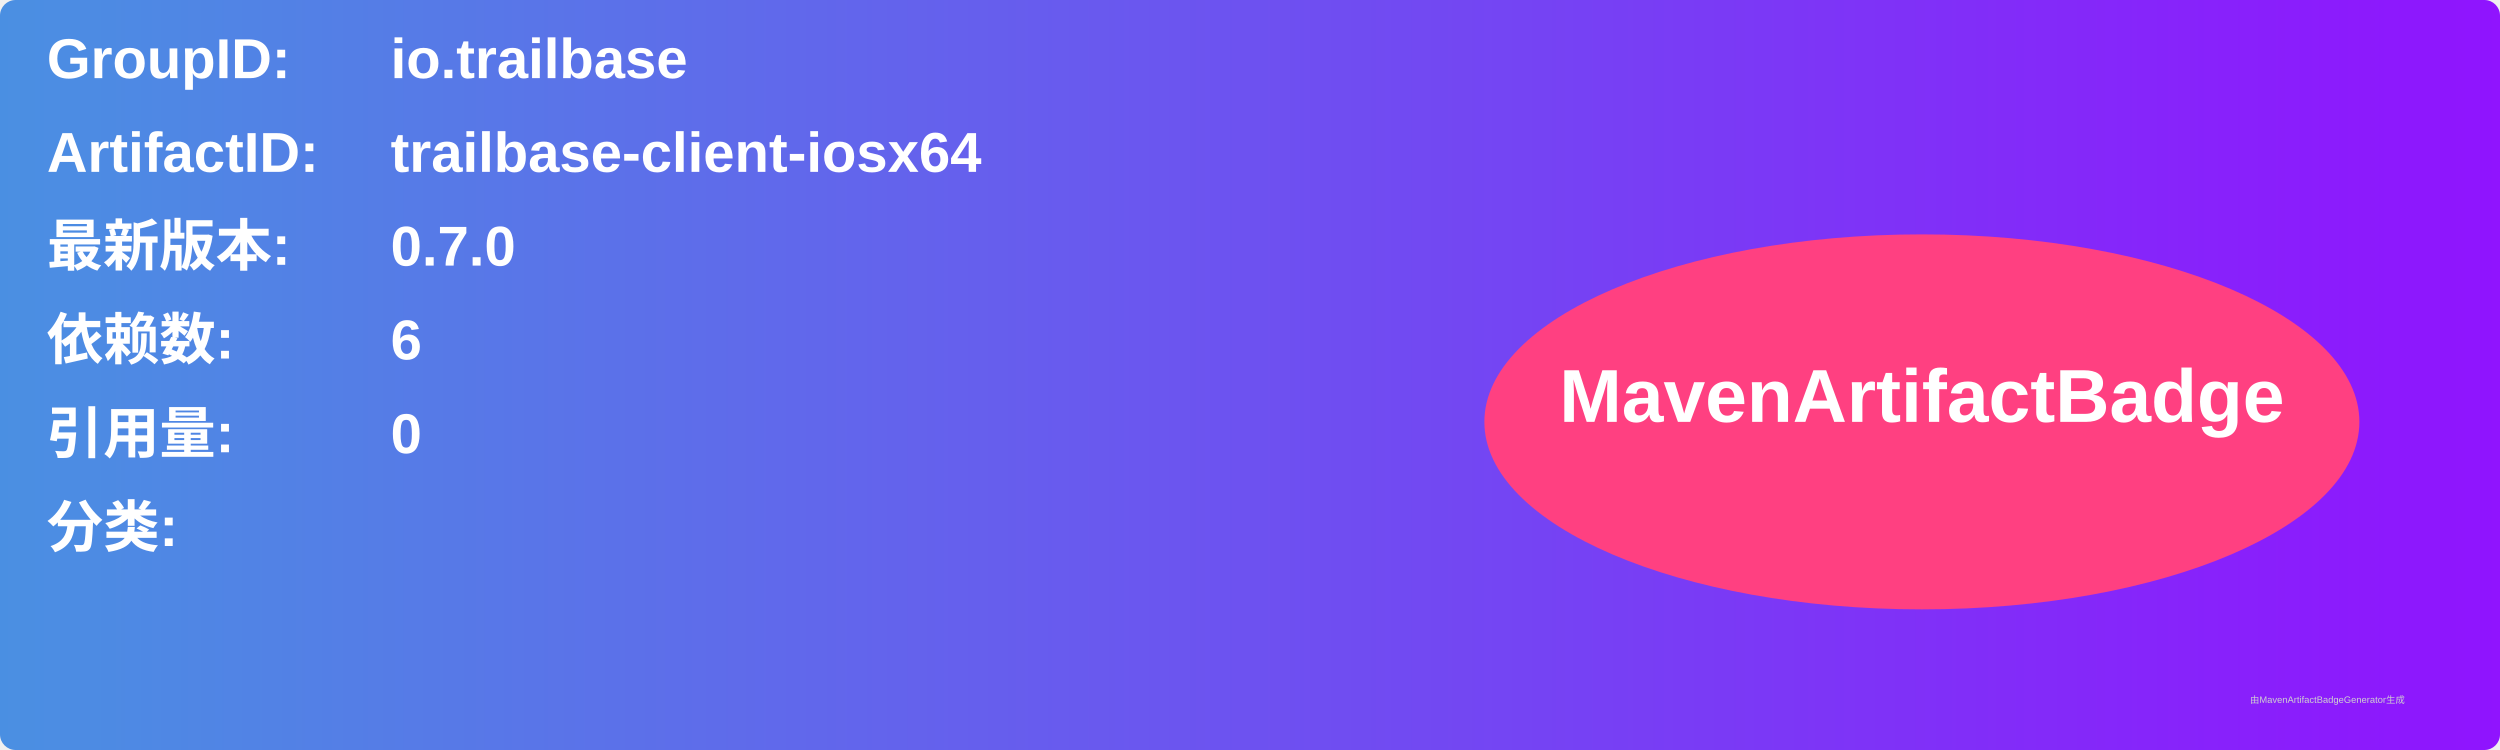
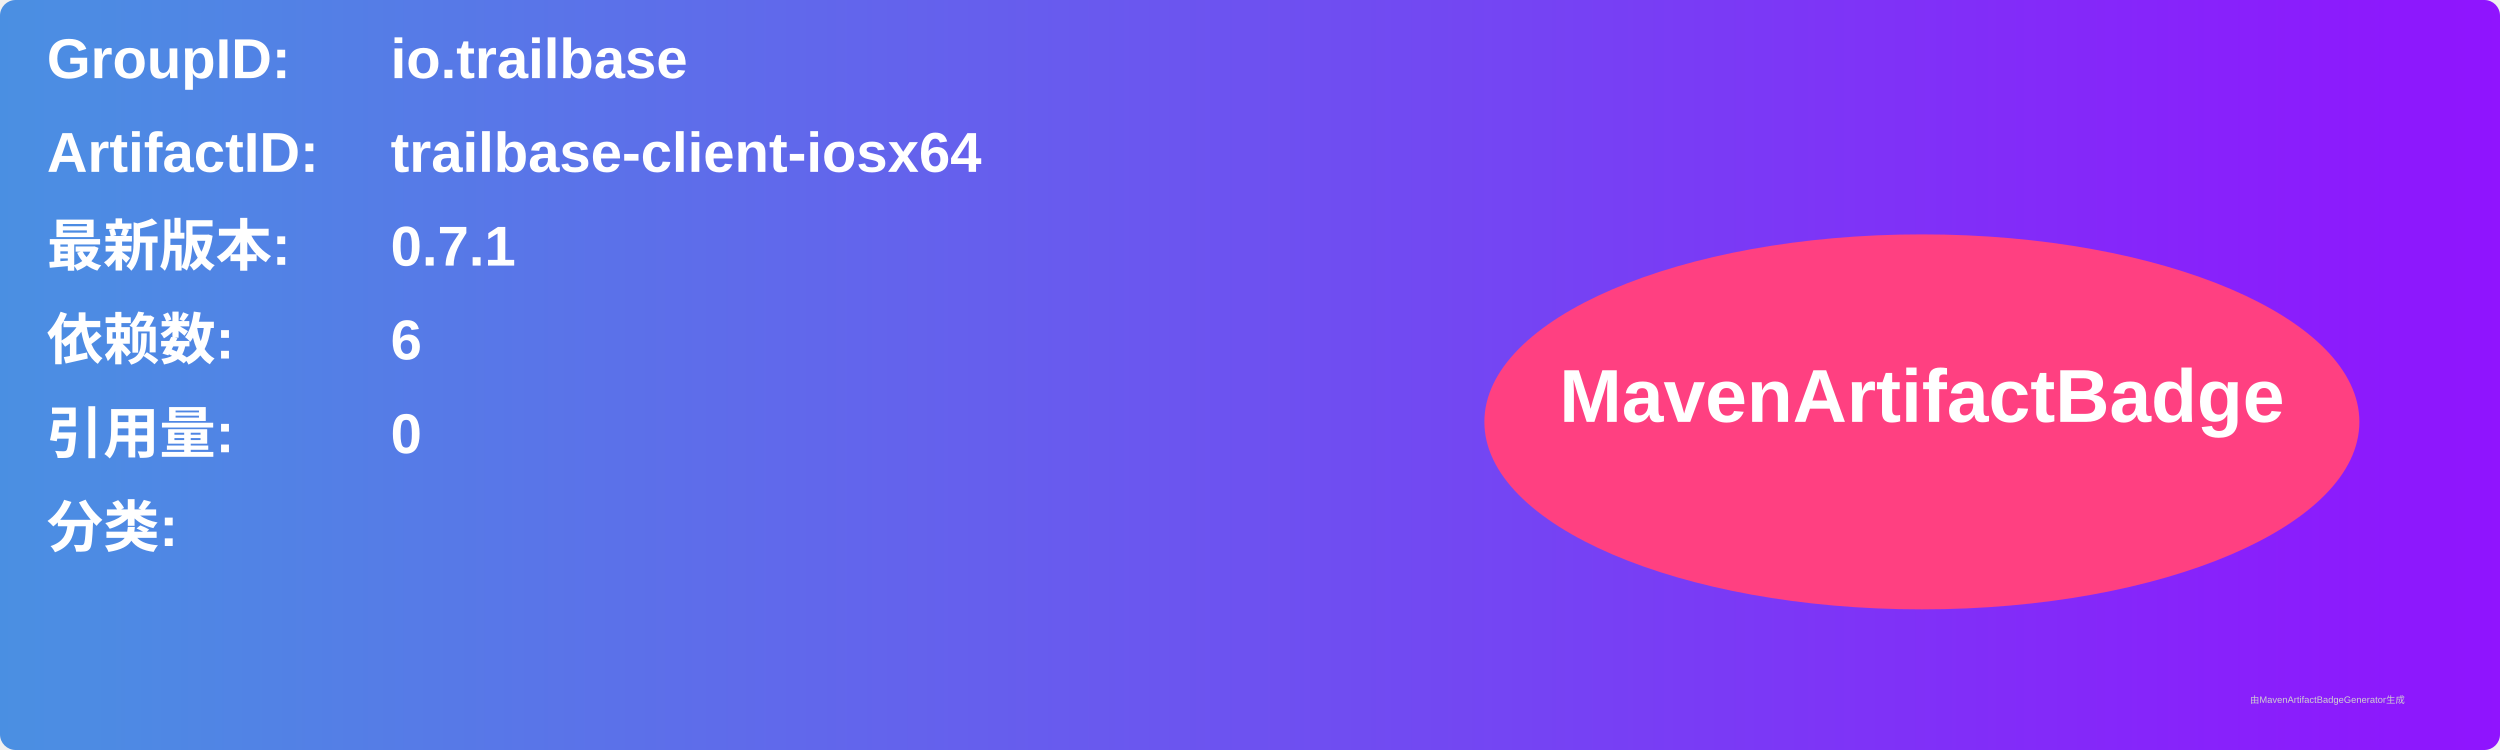
<svg xmlns="http://www.w3.org/2000/svg" width="800" height="240" viewBox="0 0 800 240">
  <linearGradient id="grad" x1="0%" y1="0%" x2="100%" y2="0%">
    <stop offset="0%" stop-color="#4a90e2" />
    <stop offset="100%" stop-color="#9013fe" />
  </linearGradient>
  <rect width="100%" height="100%" rx="5" ry="5" fill="url(#grad)" />
  <g transform="translate(15, 15)">
    <text x="0" y="10" font-family="Arial" font-size="18" fill="white" font-weight="bold" width="260">GroupID:</text>
    <text x="110" y="10" font-family="Arial" font-size="18" fill="white" font-weight="bold" width="460">io.trailbase</text>
    <text x="0" y="40" font-family="Arial" font-size="18" fill="white" font-weight="bold" width="260">ArtifactID:</text>
    <text x="110" y="40" font-family="Arial" font-size="18" fill="white" font-weight="bold" width="460">trailbase-client-iosx64</text>
    <text x="0" y="70" font-family="Arial" font-size="18" fill="white" font-weight="bold">最新版本:</text>
    <text x="110" y="70" font-family="Arial" font-size="18" fill="white" font-weight="bold">
-       <tspan font-weight="bold">0.7.0</tspan>
+       <tspan font-weight="bold">0.7.1</tspan>
    </text>
    <text x="0" y="100" font-family="Arial" font-size="18" fill="white" font-weight="bold">依赖数: </text>
    <text x="110" y="100" font-family="Arial" font-size="18" fill="white">
      <tspan font-weight="bold">6</tspan>
    </text>
    <text x="0" y="130" font-family="Arial" font-size="18" fill="white" font-weight="bold">引用量: </text>
    <text x="110" y="130" font-family="Arial" font-size="18" fill="white">
      <tspan font-weight="bold">0</tspan>
    </text>
    <text x="0" y="160" font-family="Arial" font-size="18" fill="white" font-weight="bold">分类:</text>
    <text x="10" y="190" font-family="Arial" font-size="10" fill="white">
      <tspan font-weight="bold" />
    </text>
    <ellipse cx="600" cy="120" rx="140" ry="60" fill="#ff4081" />
    <text x="600" y="120" text-anchor="middle" font-family="Arial" font-size="24" fill="white" font-weight="bold">MavenArtifactBadge</text>
  </g>
  <text x="720" y="225" font-family="Arial" font-size="3" fill="#d0d0d0">由MavenArtifactBadgeGenerator生成</text>
</svg>
